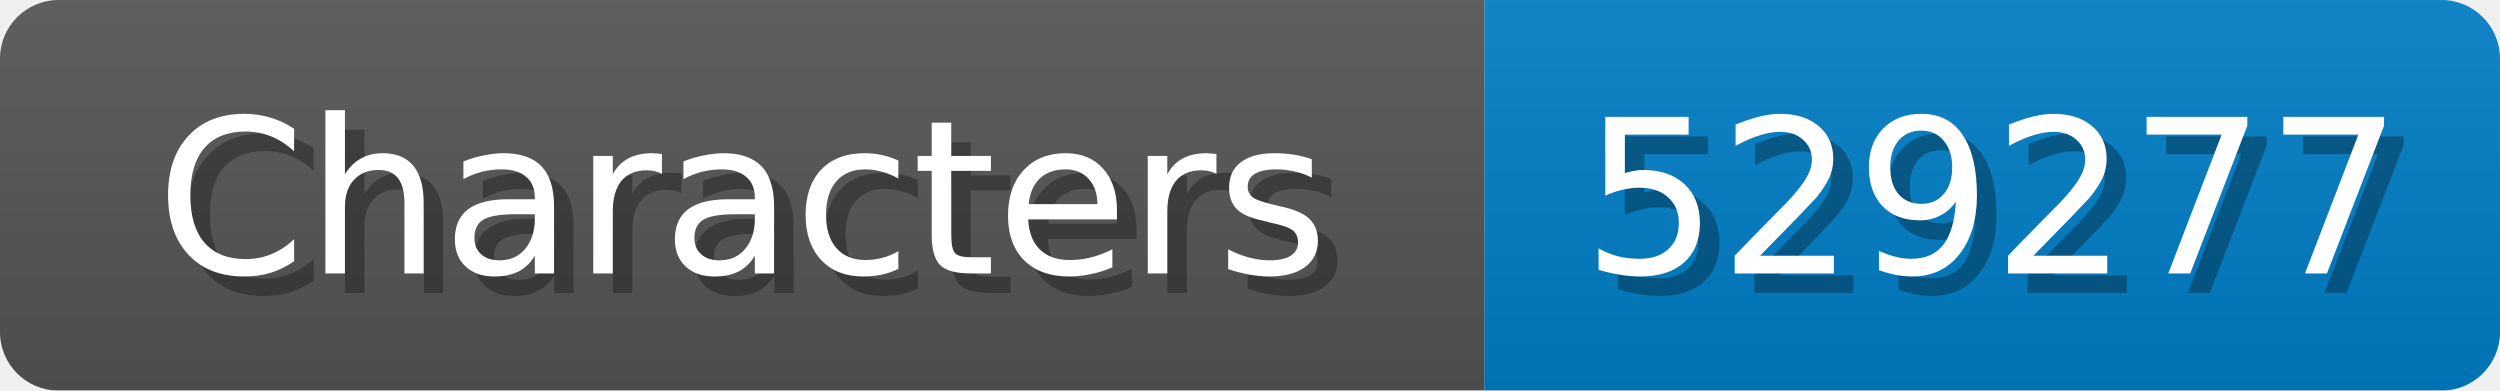
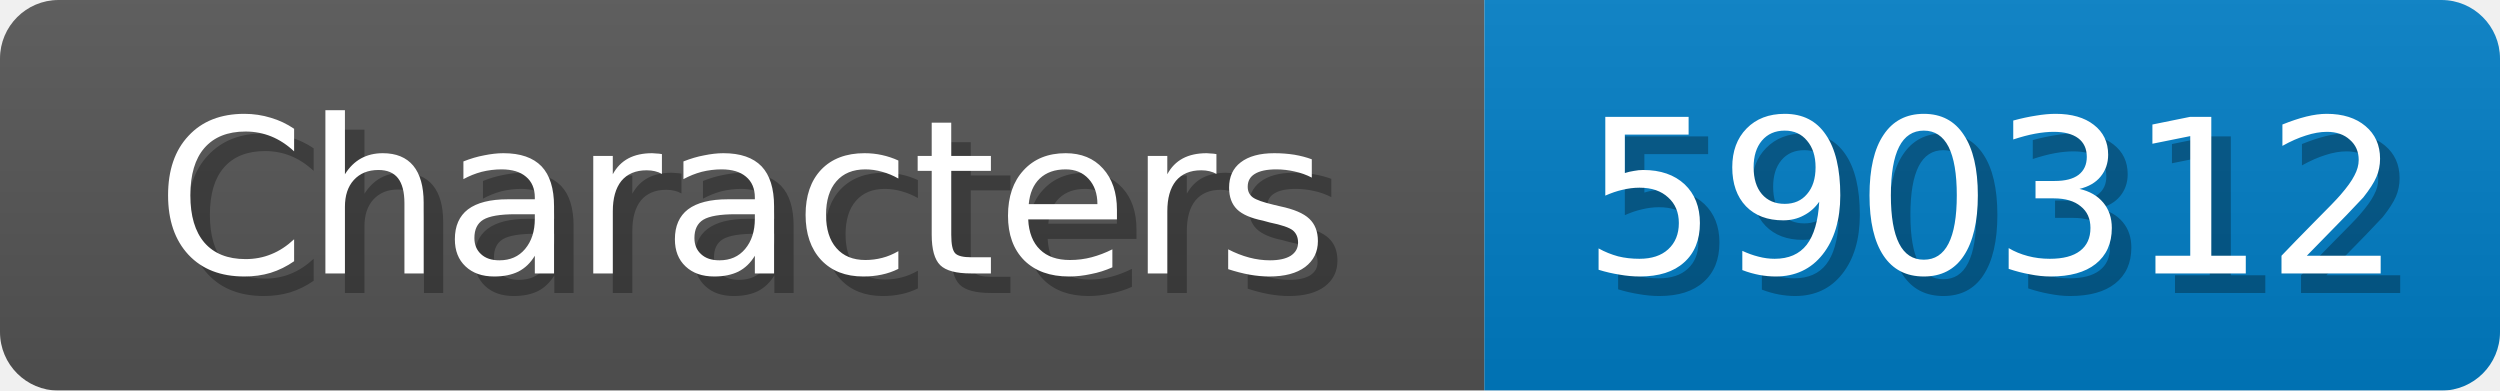
<svg xmlns="http://www.w3.org/2000/svg" width="128" height="20">
  <linearGradient id="b" x2="0" y2="100%">
    <stop offset="0" stop-color="#bbb" stop-opacity=".1" />
    <stop offset="1" stop-opacity=".1" />
  </linearGradient>
  <mask id="anybadge_1">
    <rect width="128" height="20" rx="3" fill="#fff" />
  </mask>
  <g mask="url(#anybadge_1)">
    <path fill="#555" d="M0 0h76v20H0z" />
    <path fill="#007ec6" d="M76 0h52v20H76z" />
    <path fill="url(#b)" d="M0 0h128v20H0z" />
  </g>
  <g fill="#fff" text-anchor="middle" font-family="DejaVu Sans,Verdana,Geneva,sans-serif" font-size="11">
    <text x="39.0" y="15" fill="#010101" fill-opacity=".3">Characters</text>
    <text x="38.0" y="14">Characters</text>
  </g>
  <g fill="#fff" text-anchor="middle" font-family="DejaVu Sans,Verdana,Geneva,sans-serif" font-size="11">
-     <text x="103.0" y="15" fill="#010101" fill-opacity=".3">529277</text>
-     <text x="102.0" y="14">529277</text>
+     <text x="103.0" y="15" fill="#010101" fill-opacity=".3">590312</text>
+     <text x="102.0" y="14">590312</text>
  </g>
</svg>
